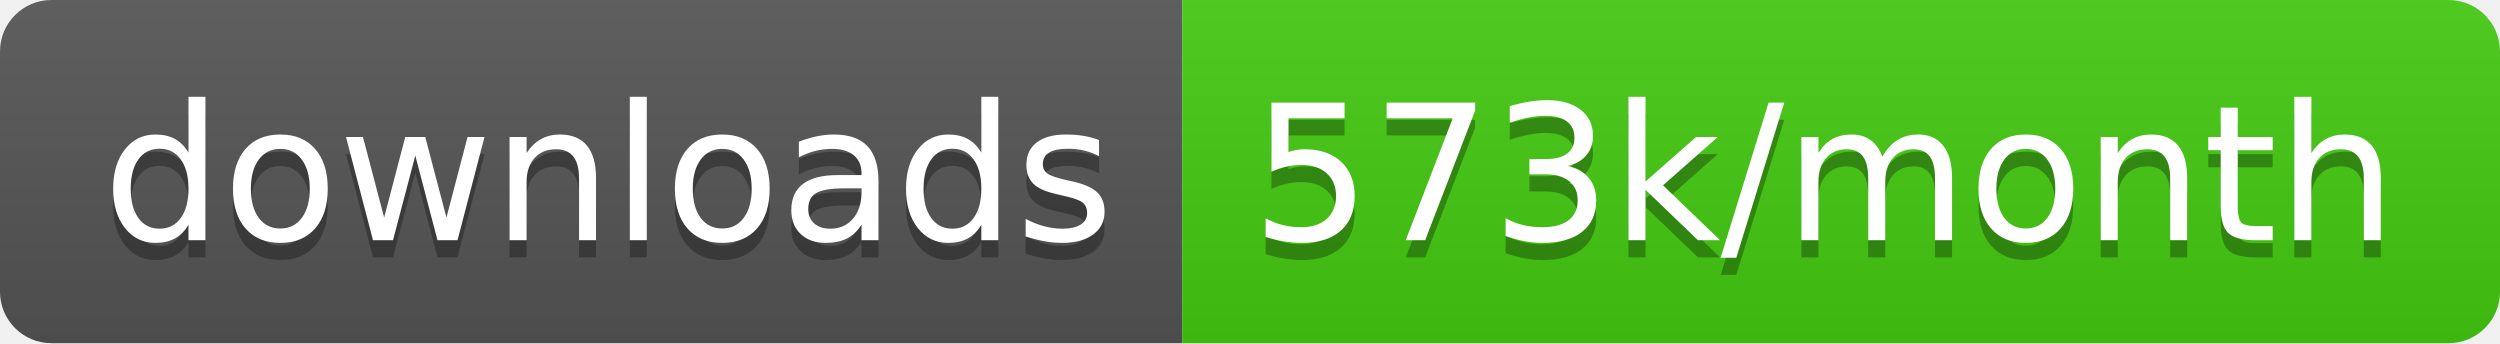
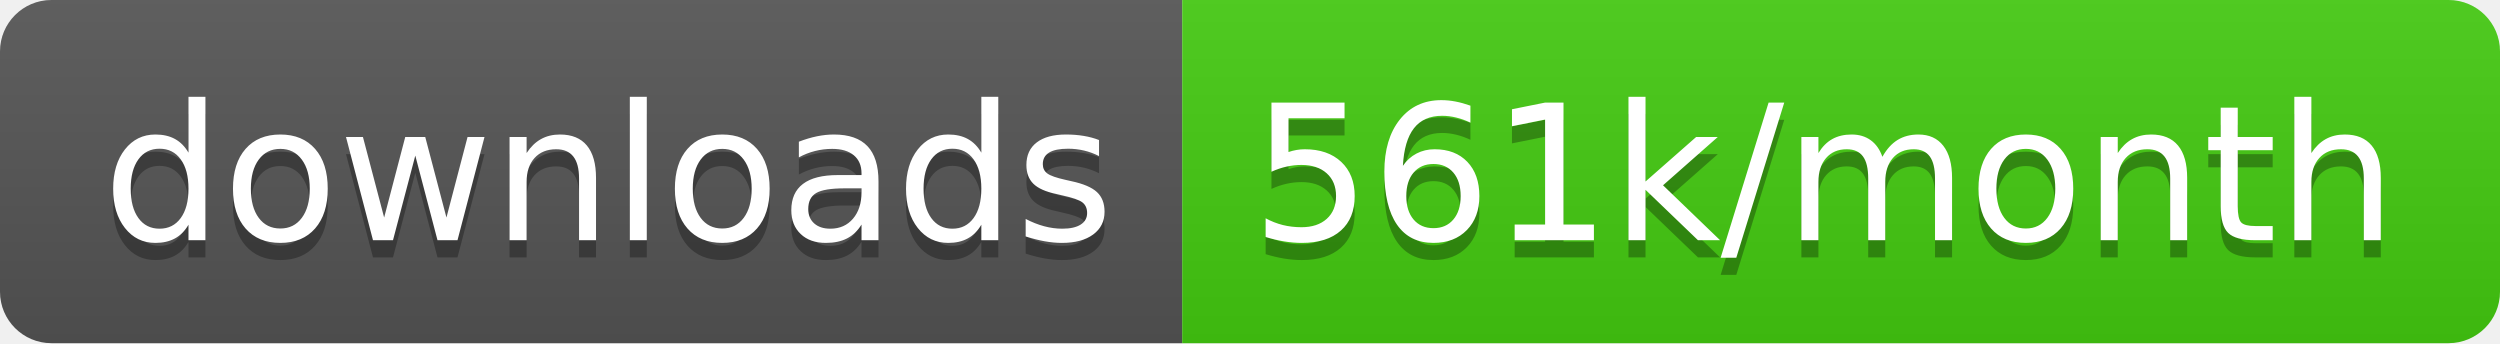
<svg xmlns="http://www.w3.org/2000/svg" width="145.7" height="20">
  <linearGradient id="smooth" x2="0" y2="100%">
    <stop offset="0" stop-color="#bbb" stop-opacity=".1" />
    <stop offset="1" stop-opacity=".1" />
  </linearGradient>
  <clipPath id="round">
    <rect width="145.7" height="20" rx="3" fill="#fff" />
  </clipPath>
  <g clip-path="url(#round)">
    <rect width="68.9" height="20" fill="#555" />
    <rect x="68.9" width="76.8" height="20" fill="#4c1" />
    <rect width="145.7" height="20" fill="url(#smooth)" />
  </g>
  <g fill="#fff" text-anchor="middle" font-family="DejaVu Sans,Verdana,Geneva,sans-serif" font-size="110">
    <text x="354.5" y="150" fill="#010101" fill-opacity=".3" transform="scale(0.1)" textLength="589.0" lengthAdjust="spacing">downloads</text>
    <text x="354.5" y="140" transform="scale(0.1)" textLength="589.0" lengthAdjust="spacing">downloads</text>
-     <text x="1063.0" y="150" fill="#010101" fill-opacity=".3" transform="scale(0.1)" textLength="668.0" lengthAdjust="spacing">573k/month</text>
-     <text x="1063.0" y="140" transform="scale(0.1)" textLength="668.0" lengthAdjust="spacing">573k/month</text>
+     <text x="1063.0" y="150" fill="#010101" fill-opacity=".3" transform="scale(0.1)" textLength="668.0" lengthAdjust="spacing">561k/month</text>
+     <text x="1063.0" y="140" transform="scale(0.1)" textLength="668.0" lengthAdjust="spacing">561k/month</text>
  </g>
</svg>
